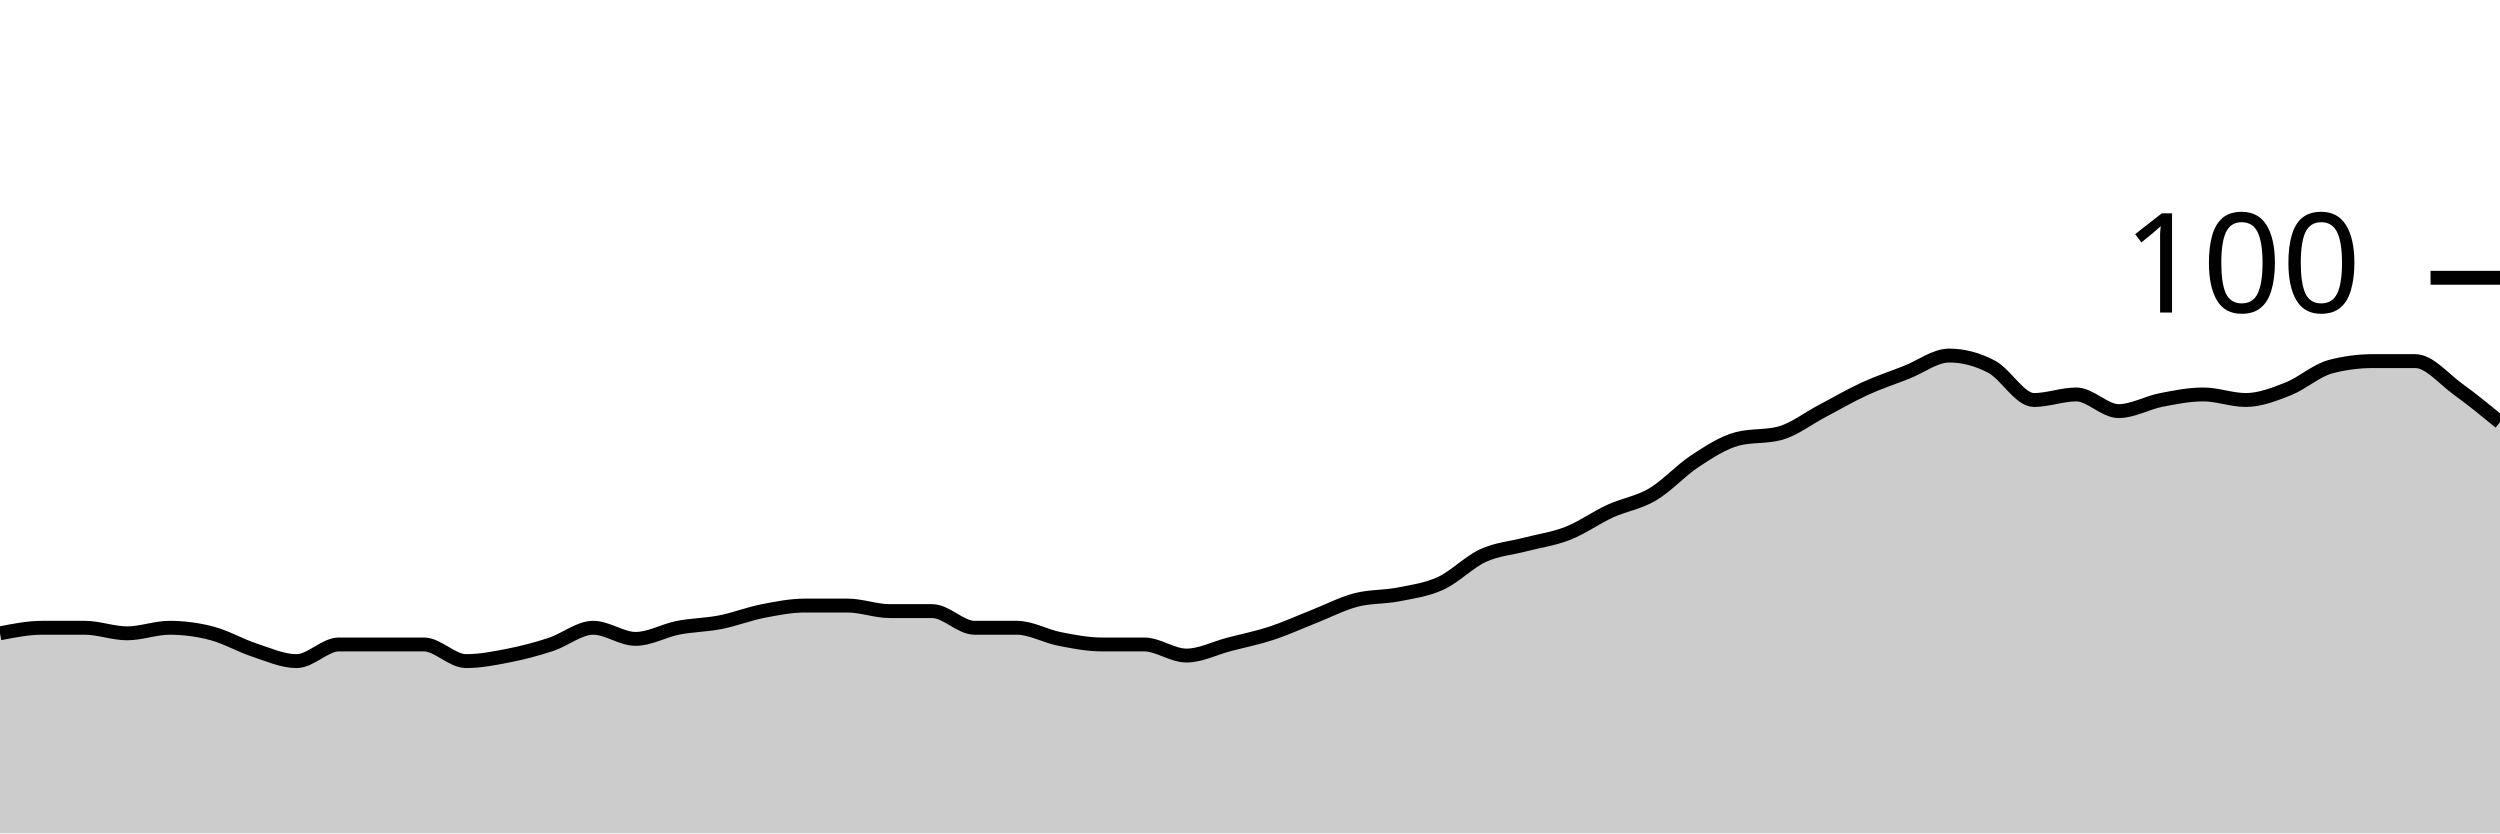
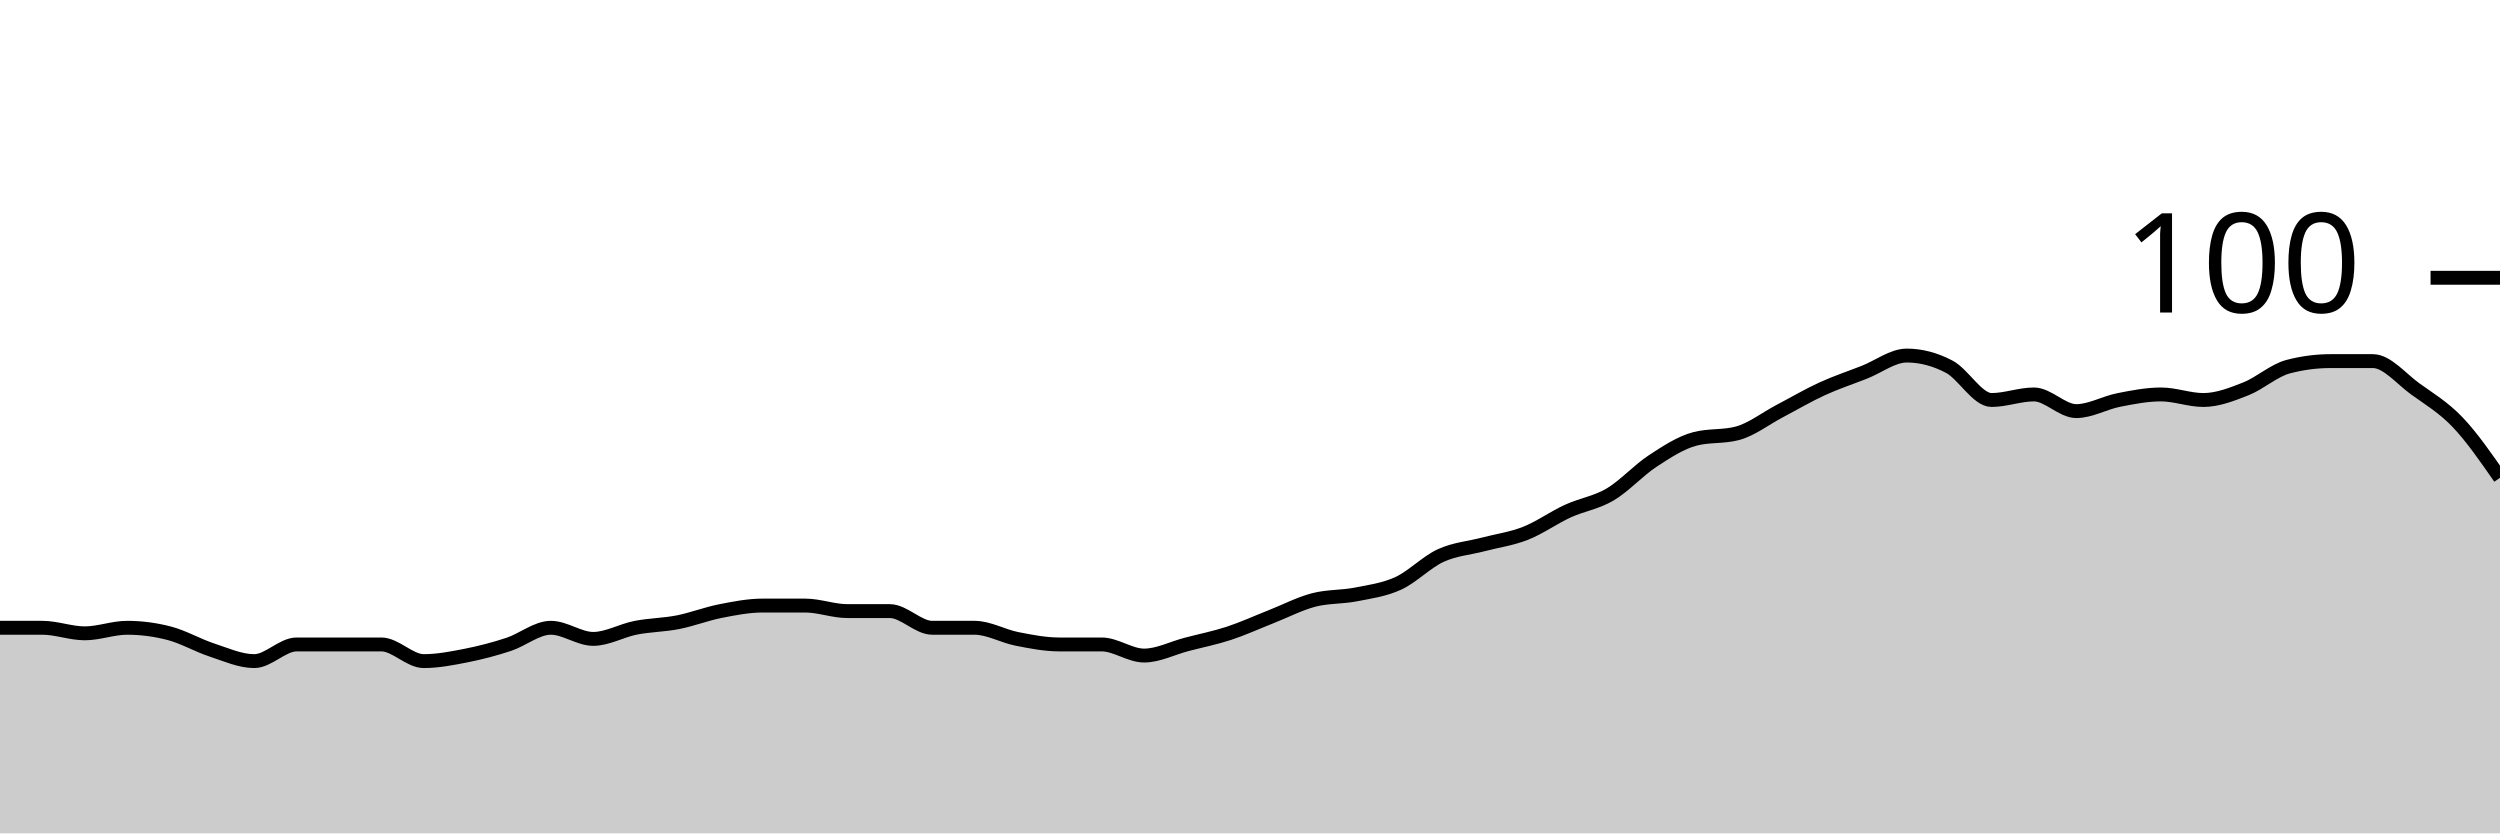
<svg xmlns="http://www.w3.org/2000/svg" viewBox="0 0 180 60">
  <g transform="translate(0,20)">
-     <path class="area" fill="rgba(0, 0, 0, 0.2)" d="M0,25.6C1.017,25.4,2.034,25.2,3.051,25.2C4.068,25.2,5.085,25.2,6.102,25.2C7.119,25.2,8.136,25.6,9.153,25.6C10.169,25.6,11.186,25.2,12.203,25.2C13.22,25.2,14.237,25.333,15.254,25.6C16.271,25.867,17.288,26.467,18.305,26.8C19.322,27.133,20.339,27.6,21.356,27.6C22.373,27.6,23.39,26.4,24.407,26.4C25.424,26.4,26.441,26.4,27.458,26.4C28.475,26.4,29.492,26.4,30.508,26.4C31.525,26.4,32.542,27.6,33.559,27.6C34.576,27.6,35.593,27.4,36.61,27.2C37.627,27,38.644,26.733,39.661,26.4C40.678,26.067,41.695,25.2,42.712,25.2C43.729,25.2,44.746,26,45.763,26C46.78,26,47.797,25.4,48.814,25.2C49.831,25,50.847,25,51.864,24.8C52.881,24.6,53.898,24.2,54.915,24C55.932,23.8,56.949,23.6,57.966,23.6C58.983,23.6,60,23.6,61.017,23.6C62.034,23.6,63.051,24,64.068,24C65.085,24,66.102,24,67.119,24C68.136,24,69.153,25.2,70.169,25.2C71.186,25.2,72.203,25.2,73.22,25.2C74.237,25.2,75.254,25.8,76.271,26C77.288,26.2,78.305,26.4,79.322,26.4C80.339,26.4,81.356,26.4,82.373,26.4C83.39,26.4,84.407,27.2,85.424,27.2C86.441,27.2,87.458,26.667,88.475,26.4C89.492,26.133,90.508,25.933,91.525,25.6C92.542,25.267,93.559,24.8,94.576,24.4C95.593,24,96.61,23.467,97.627,23.2C98.644,22.933,99.661,23,100.678,22.8C101.695,22.6,102.712,22.467,103.729,22C104.746,21.533,105.763,20.467,106.78,20C107.797,19.533,108.814,19.467,109.831,19.2C110.847,18.933,111.864,18.8,112.881,18.4C113.898,18,114.915,17.267,115.932,16.8C116.949,16.333,117.966,16.2,118.983,15.6C120,15,121.017,13.867,122.034,13.2C123.051,12.533,124.068,11.867,125.085,11.6C126.102,11.333,127.119,11.467,128.136,11.2C129.153,10.933,130.169,10.133,131.186,9.6C132.203,9.067,133.22,8.467,134.237,8C135.254,7.533,136.271,7.2,137.288,6.8C138.305,6.4,139.322,5.6,140.339,5.6C141.356,5.6,142.373,5.867,143.39,6.4C144.407,6.933,145.424,8.8,146.441,8.8C147.458,8.8,148.475,8.4,149.492,8.4C150.508,8.4,151.525,9.6,152.542,9.6C153.559,9.6,154.576,9,155.593,8.8C156.61,8.6,157.627,8.4,158.644,8.4C159.661,8.4,160.678,8.8,161.695,8.8C162.712,8.8,163.729,8.4,164.746,8C165.763,7.6,166.78,6.667,167.797,6.4C168.814,6.133,169.831,6,170.847,6C171.864,6,172.881,6,173.898,6C174.915,6,175.932,7.267,176.949,8C177.966,8.733,178.983,9.567,180,10.4L180,40C178.983,40,177.966,40,176.949,40C175.932,40,174.915,40,173.898,40C172.881,40,171.864,40,170.847,40C169.831,40,168.814,40,167.797,40C166.78,40,165.763,40,164.746,40C163.729,40,162.712,40,161.695,40C160.678,40,159.661,40,158.644,40C157.627,40,156.61,40,155.593,40C154.576,40,153.559,40,152.542,40C151.525,40,150.508,40,149.492,40C148.475,40,147.458,40,146.441,40C145.424,40,144.407,40,143.39,40C142.373,40,141.356,40,140.339,40C139.322,40,138.305,40,137.288,40C136.271,40,135.254,40,134.237,40C133.22,40,132.203,40,131.186,40C130.169,40,129.153,40,128.136,40C127.119,40,126.102,40,125.085,40C124.068,40,123.051,40,122.034,40C121.017,40,120,40,118.983,40C117.966,40,116.949,40,115.932,40C114.915,40,113.898,40,112.881,40C111.864,40,110.847,40,109.831,40C108.814,40,107.797,40,106.78,40C105.763,40,104.746,40,103.729,40C102.712,40,101.695,40,100.678,40C99.661,40,98.644,40,97.627,40C96.61,40,95.593,40,94.576,40C93.559,40,92.542,40,91.525,40C90.508,40,89.492,40,88.475,40C87.458,40,86.441,40,85.424,40C84.407,40,83.39,40,82.373,40C81.356,40,80.339,40,79.322,40C78.305,40,77.288,40,76.271,40C75.254,40,74.237,40,73.22,40C72.203,40,71.186,40,70.169,40C69.153,40,68.136,40,67.119,40C66.102,40,65.085,40,64.068,40C63.051,40,62.034,40,61.017,40C60,40,58.983,40,57.966,40C56.949,40,55.932,40,54.915,40C53.898,40,52.881,40,51.864,40C50.847,40,49.831,40,48.814,40C47.797,40,46.78,40,45.763,40C44.746,40,43.729,40,42.712,40C41.695,40,40.678,40,39.661,40C38.644,40,37.627,40,36.61,40C35.593,40,34.576,40,33.559,40C32.542,40,31.525,40,30.508,40C29.492,40,28.475,40,27.458,40C26.441,40,25.424,40,24.407,40C23.39,40,22.373,40,21.356,40C20.339,40,19.322,40,18.305,40C17.288,40,16.271,40,15.254,40C14.237,40,13.22,40,12.203,40C11.186,40,10.169,40,9.153,40C8.136,40,7.119,40,6.102,40C5.085,40,4.068,40,3.051,40C2.034,40,1.017,40,0,40Z" />
-     <path class="line" stroke="black" fill="none" d="M0,25.6C1.017,25.4,2.034,25.2,3.051,25.2C4.068,25.2,5.085,25.2,6.102,25.2C7.119,25.2,8.136,25.6,9.153,25.6C10.169,25.6,11.186,25.2,12.203,25.2C13.22,25.2,14.237,25.333,15.254,25.6C16.271,25.867,17.288,26.467,18.305,26.8C19.322,27.133,20.339,27.6,21.356,27.6C22.373,27.6,23.39,26.4,24.407,26.4C25.424,26.4,26.441,26.4,27.458,26.4C28.475,26.4,29.492,26.4,30.508,26.4C31.525,26.4,32.542,27.6,33.559,27.6C34.576,27.6,35.593,27.4,36.61,27.2C37.627,27,38.644,26.733,39.661,26.4C40.678,26.067,41.695,25.2,42.712,25.2C43.729,25.2,44.746,26,45.763,26C46.78,26,47.797,25.4,48.814,25.2C49.831,25,50.847,25,51.864,24.8C52.881,24.6,53.898,24.2,54.915,24C55.932,23.8,56.949,23.6,57.966,23.6C58.983,23.6,60,23.6,61.017,23.6C62.034,23.6,63.051,24,64.068,24C65.085,24,66.102,24,67.119,24C68.136,24,69.153,25.2,70.169,25.2C71.186,25.2,72.203,25.2,73.22,25.2C74.237,25.2,75.254,25.8,76.271,26C77.288,26.2,78.305,26.4,79.322,26.4C80.339,26.4,81.356,26.4,82.373,26.4C83.39,26.4,84.407,27.2,85.424,27.2C86.441,27.2,87.458,26.667,88.475,26.4C89.492,26.133,90.508,25.933,91.525,25.6C92.542,25.267,93.559,24.8,94.576,24.4C95.593,24,96.61,23.467,97.627,23.2C98.644,22.933,99.661,23,100.678,22.8C101.695,22.6,102.712,22.467,103.729,22C104.746,21.533,105.763,20.467,106.78,20C107.797,19.533,108.814,19.467,109.831,19.2C110.847,18.933,111.864,18.8,112.881,18.4C113.898,18,114.915,17.267,115.932,16.8C116.949,16.333,117.966,16.2,118.983,15.6C120,15,121.017,13.867,122.034,13.2C123.051,12.533,124.068,11.867,125.085,11.6C126.102,11.333,127.119,11.467,128.136,11.2C129.153,10.933,130.169,10.133,131.186,9.6C132.203,9.067,133.22,8.467,134.237,8C135.254,7.533,136.271,7.2,137.288,6.8C138.305,6.4,139.322,5.6,140.339,5.6C141.356,5.6,142.373,5.867,143.39,6.4C144.407,6.933,145.424,8.8,146.441,8.8C147.458,8.8,148.475,8.4,149.492,8.4C150.508,8.4,151.525,9.6,152.542,9.6C153.559,9.6,154.576,9,155.593,8.8C156.61,8.6,157.627,8.4,158.644,8.4C159.661,8.4,160.678,8.8,161.695,8.8C162.712,8.8,163.729,8.4,164.746,8C165.763,7.6,166.78,6.667,167.797,6.4C168.814,6.133,169.831,6,170.847,6C171.864,6,172.881,6,173.898,6C174.915,6,175.932,7.267,176.949,8C177.966,8.733,178.983,9.567,180,10.4" />
+     <path class="area" fill="rgba(0, 0, 0, 0.2)" d="M0,25.2C1.017,25.2,2.034,25.2,3.051,25.2C4.068,25.2,5.085,25.6,6.102,25.6C7.119,25.6,8.136,25.2,9.153,25.2C10.169,25.2,11.186,25.333,12.203,25.6C13.22,25.867,14.237,26.467,15.254,26.8C16.271,27.133,17.288,27.6,18.305,27.6C19.322,27.6,20.339,26.4,21.356,26.4C22.373,26.4,23.39,26.4,24.407,26.4C25.424,26.4,26.441,26.4,27.458,26.4C28.475,26.4,29.492,27.6,30.508,27.6C31.525,27.6,32.542,27.4,33.559,27.2C34.576,27,35.593,26.733,36.61,26.4C37.627,26.067,38.644,25.2,39.661,25.2C40.678,25.2,41.695,26,42.712,26C43.729,26,44.746,25.4,45.763,25.2C46.78,25,47.797,25,48.814,24.8C49.831,24.6,50.847,24.2,51.864,24C52.881,23.8,53.898,23.6,54.915,23.6C55.932,23.6,56.949,23.6,57.966,23.6C58.983,23.6,60,24,61.017,24C62.034,24,63.051,24,64.068,24C65.085,24,66.102,25.2,67.119,25.2C68.136,25.2,69.153,25.2,70.169,25.2C71.186,25.2,72.203,25.8,73.22,26C74.237,26.2,75.254,26.4,76.271,26.4C77.288,26.4,78.305,26.4,79.322,26.4C80.339,26.4,81.356,27.2,82.373,27.2C83.39,27.2,84.407,26.667,85.424,26.4C86.441,26.133,87.458,25.933,88.475,25.6C89.492,25.267,90.508,24.8,91.525,24.4C92.542,24,93.559,23.467,94.576,23.2C95.593,22.933,96.61,23,97.627,22.8C98.644,22.6,99.661,22.467,100.678,22C101.695,21.533,102.712,20.467,103.729,20C104.746,19.533,105.763,19.467,106.78,19.2C107.797,18.933,108.814,18.8,109.831,18.4C110.847,18,111.864,17.267,112.881,16.8C113.898,16.333,114.915,16.2,115.932,15.6C116.949,15,117.966,13.867,118.983,13.2C120,12.533,121.017,11.867,122.034,11.6C123.051,11.333,124.068,11.467,125.085,11.2C126.102,10.933,127.119,10.133,128.136,9.6C129.153,9.067,130.169,8.467,131.186,8C132.203,7.533,133.22,7.2,134.237,6.8C135.254,6.4,136.271,5.6,137.288,5.6C138.305,5.6,139.322,5.867,140.339,6.4C141.356,6.933,142.373,8.8,143.39,8.8C144.407,8.8,145.424,8.4,146.441,8.4C147.458,8.4,148.475,9.6,149.492,9.6C150.508,9.6,151.525,9,152.542,8.8C153.559,8.6,154.576,8.4,155.593,8.4C156.61,8.4,157.627,8.8,158.644,8.8C159.661,8.8,160.678,8.4,161.695,8C162.712,7.6,163.729,6.667,164.746,6.4C165.763,6.133,166.78,6,167.797,6C168.814,6,169.831,6,170.847,6C171.864,6,172.881,7.267,173.898,8C174.915,8.733,175.932,9.333,176.949,10.4C177.966,11.467,178.983,12.933,180,14.4L180,40C178.983,40,177.966,40,176.949,40C175.932,40,174.915,40,173.898,40C172.881,40,171.864,40,170.847,40C169.831,40,168.814,40,167.797,40C166.78,40,165.763,40,164.746,40C163.729,40,162.712,40,161.695,40C160.678,40,159.661,40,158.644,40C157.627,40,156.61,40,155.593,40C154.576,40,153.559,40,152.542,40C151.525,40,150.508,40,149.492,40C148.475,40,147.458,40,146.441,40C145.424,40,144.407,40,143.39,40C142.373,40,141.356,40,140.339,40C139.322,40,138.305,40,137.288,40C136.271,40,135.254,40,134.237,40C133.22,40,132.203,40,131.186,40C130.169,40,129.153,40,128.136,40C127.119,40,126.102,40,125.085,40C124.068,40,123.051,40,122.034,40C121.017,40,120,40,118.983,40C117.966,40,116.949,40,115.932,40C114.915,40,113.898,40,112.881,40C111.864,40,110.847,40,109.831,40C108.814,40,107.797,40,106.78,40C105.763,40,104.746,40,103.729,40C102.712,40,101.695,40,100.678,40C99.661,40,98.644,40,97.627,40C96.61,40,95.593,40,94.576,40C93.559,40,92.542,40,91.525,40C90.508,40,89.492,40,88.475,40C87.458,40,86.441,40,85.424,40C84.407,40,83.39,40,82.373,40C81.356,40,80.339,40,79.322,40C78.305,40,77.288,40,76.271,40C75.254,40,74.237,40,73.22,40C72.203,40,71.186,40,70.169,40C69.153,40,68.136,40,67.119,40C66.102,40,65.085,40,64.068,40C63.051,40,62.034,40,61.017,40C60,40,58.983,40,57.966,40C56.949,40,55.932,40,54.915,40C53.898,40,52.881,40,51.864,40C50.847,40,49.831,40,48.814,40C47.797,40,46.78,40,45.763,40C44.746,40,43.729,40,42.712,40C41.695,40,40.678,40,39.661,40C38.644,40,37.627,40,36.61,40C35.593,40,34.576,40,33.559,40C32.542,40,31.525,40,30.508,40C29.492,40,28.475,40,27.458,40C26.441,40,25.424,40,24.407,40C23.39,40,22.373,40,21.356,40C20.339,40,19.322,40,18.305,40C17.288,40,16.271,40,15.254,40C14.237,40,13.22,40,12.203,40C11.186,40,10.169,40,9.153,40C8.136,40,7.119,40,6.102,40C5.085,40,4.068,40,3.051,40C2.034,40,1.017,40,0,40Z" />
+     <path class="line" stroke="black" fill="none" d="M0,25.2C1.017,25.2,2.034,25.2,3.051,25.2C4.068,25.2,5.085,25.6,6.102,25.6C7.119,25.6,8.136,25.2,9.153,25.2C10.169,25.2,11.186,25.333,12.203,25.6C13.22,25.867,14.237,26.467,15.254,26.8C16.271,27.133,17.288,27.6,18.305,27.6C19.322,27.6,20.339,26.4,21.356,26.4C22.373,26.4,23.39,26.4,24.407,26.4C25.424,26.4,26.441,26.4,27.458,26.4C28.475,26.4,29.492,27.6,30.508,27.6C31.525,27.6,32.542,27.4,33.559,27.2C34.576,27,35.593,26.733,36.61,26.4C37.627,26.067,38.644,25.2,39.661,25.2C40.678,25.2,41.695,26,42.712,26C43.729,26,44.746,25.4,45.763,25.2C46.78,25,47.797,25,48.814,24.8C49.831,24.6,50.847,24.2,51.864,24C52.881,23.8,53.898,23.6,54.915,23.6C55.932,23.6,56.949,23.6,57.966,23.6C58.983,23.6,60,24,61.017,24C62.034,24,63.051,24,64.068,24C65.085,24,66.102,25.2,67.119,25.2C68.136,25.2,69.153,25.2,70.169,25.2C71.186,25.2,72.203,25.8,73.22,26C74.237,26.2,75.254,26.4,76.271,26.4C77.288,26.4,78.305,26.4,79.322,26.4C80.339,26.4,81.356,27.2,82.373,27.2C83.39,27.2,84.407,26.667,85.424,26.4C86.441,26.133,87.458,25.933,88.475,25.6C89.492,25.267,90.508,24.8,91.525,24.4C92.542,24,93.559,23.467,94.576,23.2C95.593,22.933,96.61,23,97.627,22.8C98.644,22.6,99.661,22.467,100.678,22C101.695,21.533,102.712,20.467,103.729,20C104.746,19.533,105.763,19.467,106.78,19.2C107.797,18.933,108.814,18.8,109.831,18.4C110.847,18,111.864,17.267,112.881,16.8C113.898,16.333,114.915,16.2,115.932,15.6C116.949,15,117.966,13.867,118.983,13.2C120,12.533,121.017,11.867,122.034,11.6C123.051,11.333,124.068,11.467,125.085,11.2C126.102,10.933,127.119,10.133,128.136,9.6C129.153,9.067,130.169,8.467,131.186,8C132.203,7.533,133.22,7.2,134.237,6.8C135.254,6.4,136.271,5.6,137.288,5.6C138.305,5.6,139.322,5.867,140.339,6.4C141.356,6.933,142.373,8.8,143.39,8.8C144.407,8.8,145.424,8.4,146.441,8.4C147.458,8.4,148.475,9.6,149.492,9.6C150.508,9.6,151.525,9,152.542,8.8C153.559,8.6,154.576,8.4,155.593,8.4C156.61,8.4,157.627,8.8,158.644,8.8C159.661,8.8,160.678,8.4,161.695,8C162.712,7.6,163.729,6.667,164.746,6.4C165.763,6.133,166.78,6,167.797,6C168.814,6,169.831,6,170.847,6C171.864,6,172.881,7.267,173.898,8C174.915,8.733,175.932,9.333,176.949,10.4C177.966,11.467,178.983,12.933,180,14.4" />
    <path class="axis-ceiling" stroke-width="1" stroke="black" fill="none" d="M175,0L180,0" />
    <text class="axis-ceiling-label" font-family="sans-serif" text-anchor="end" font-size="10px" x="170" y="2.5">100</text>
  </g>
</svg>
